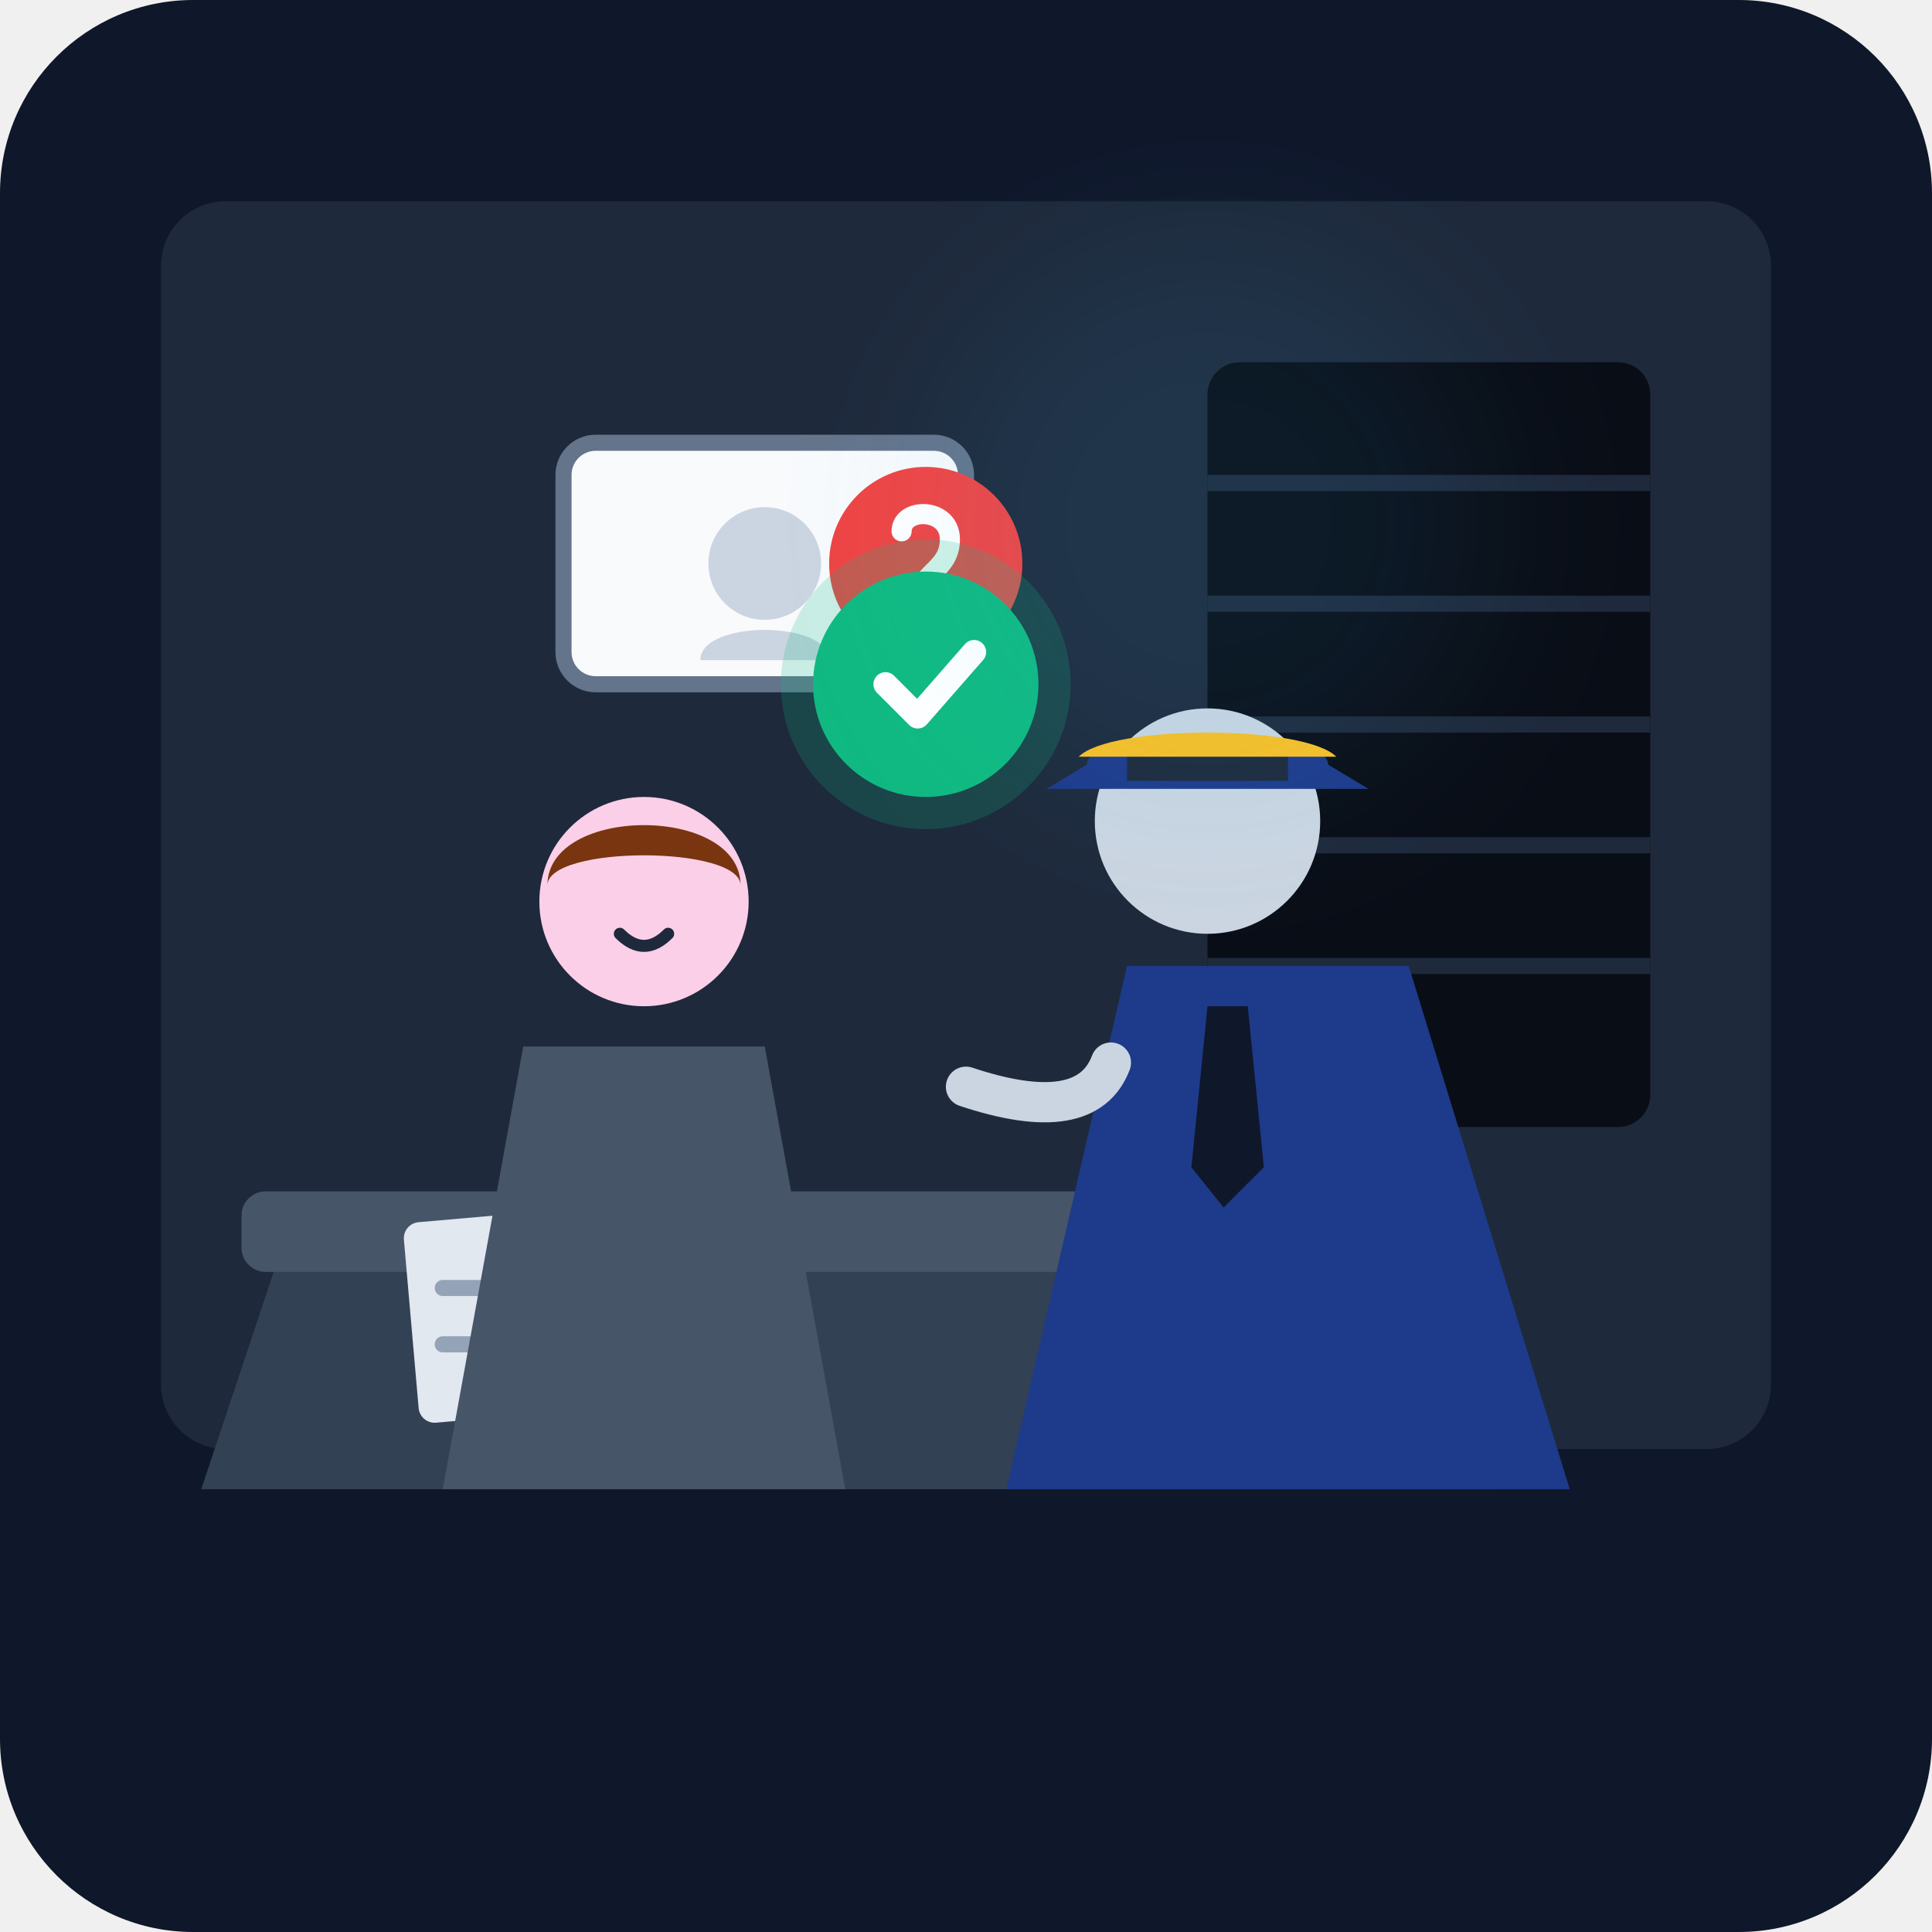
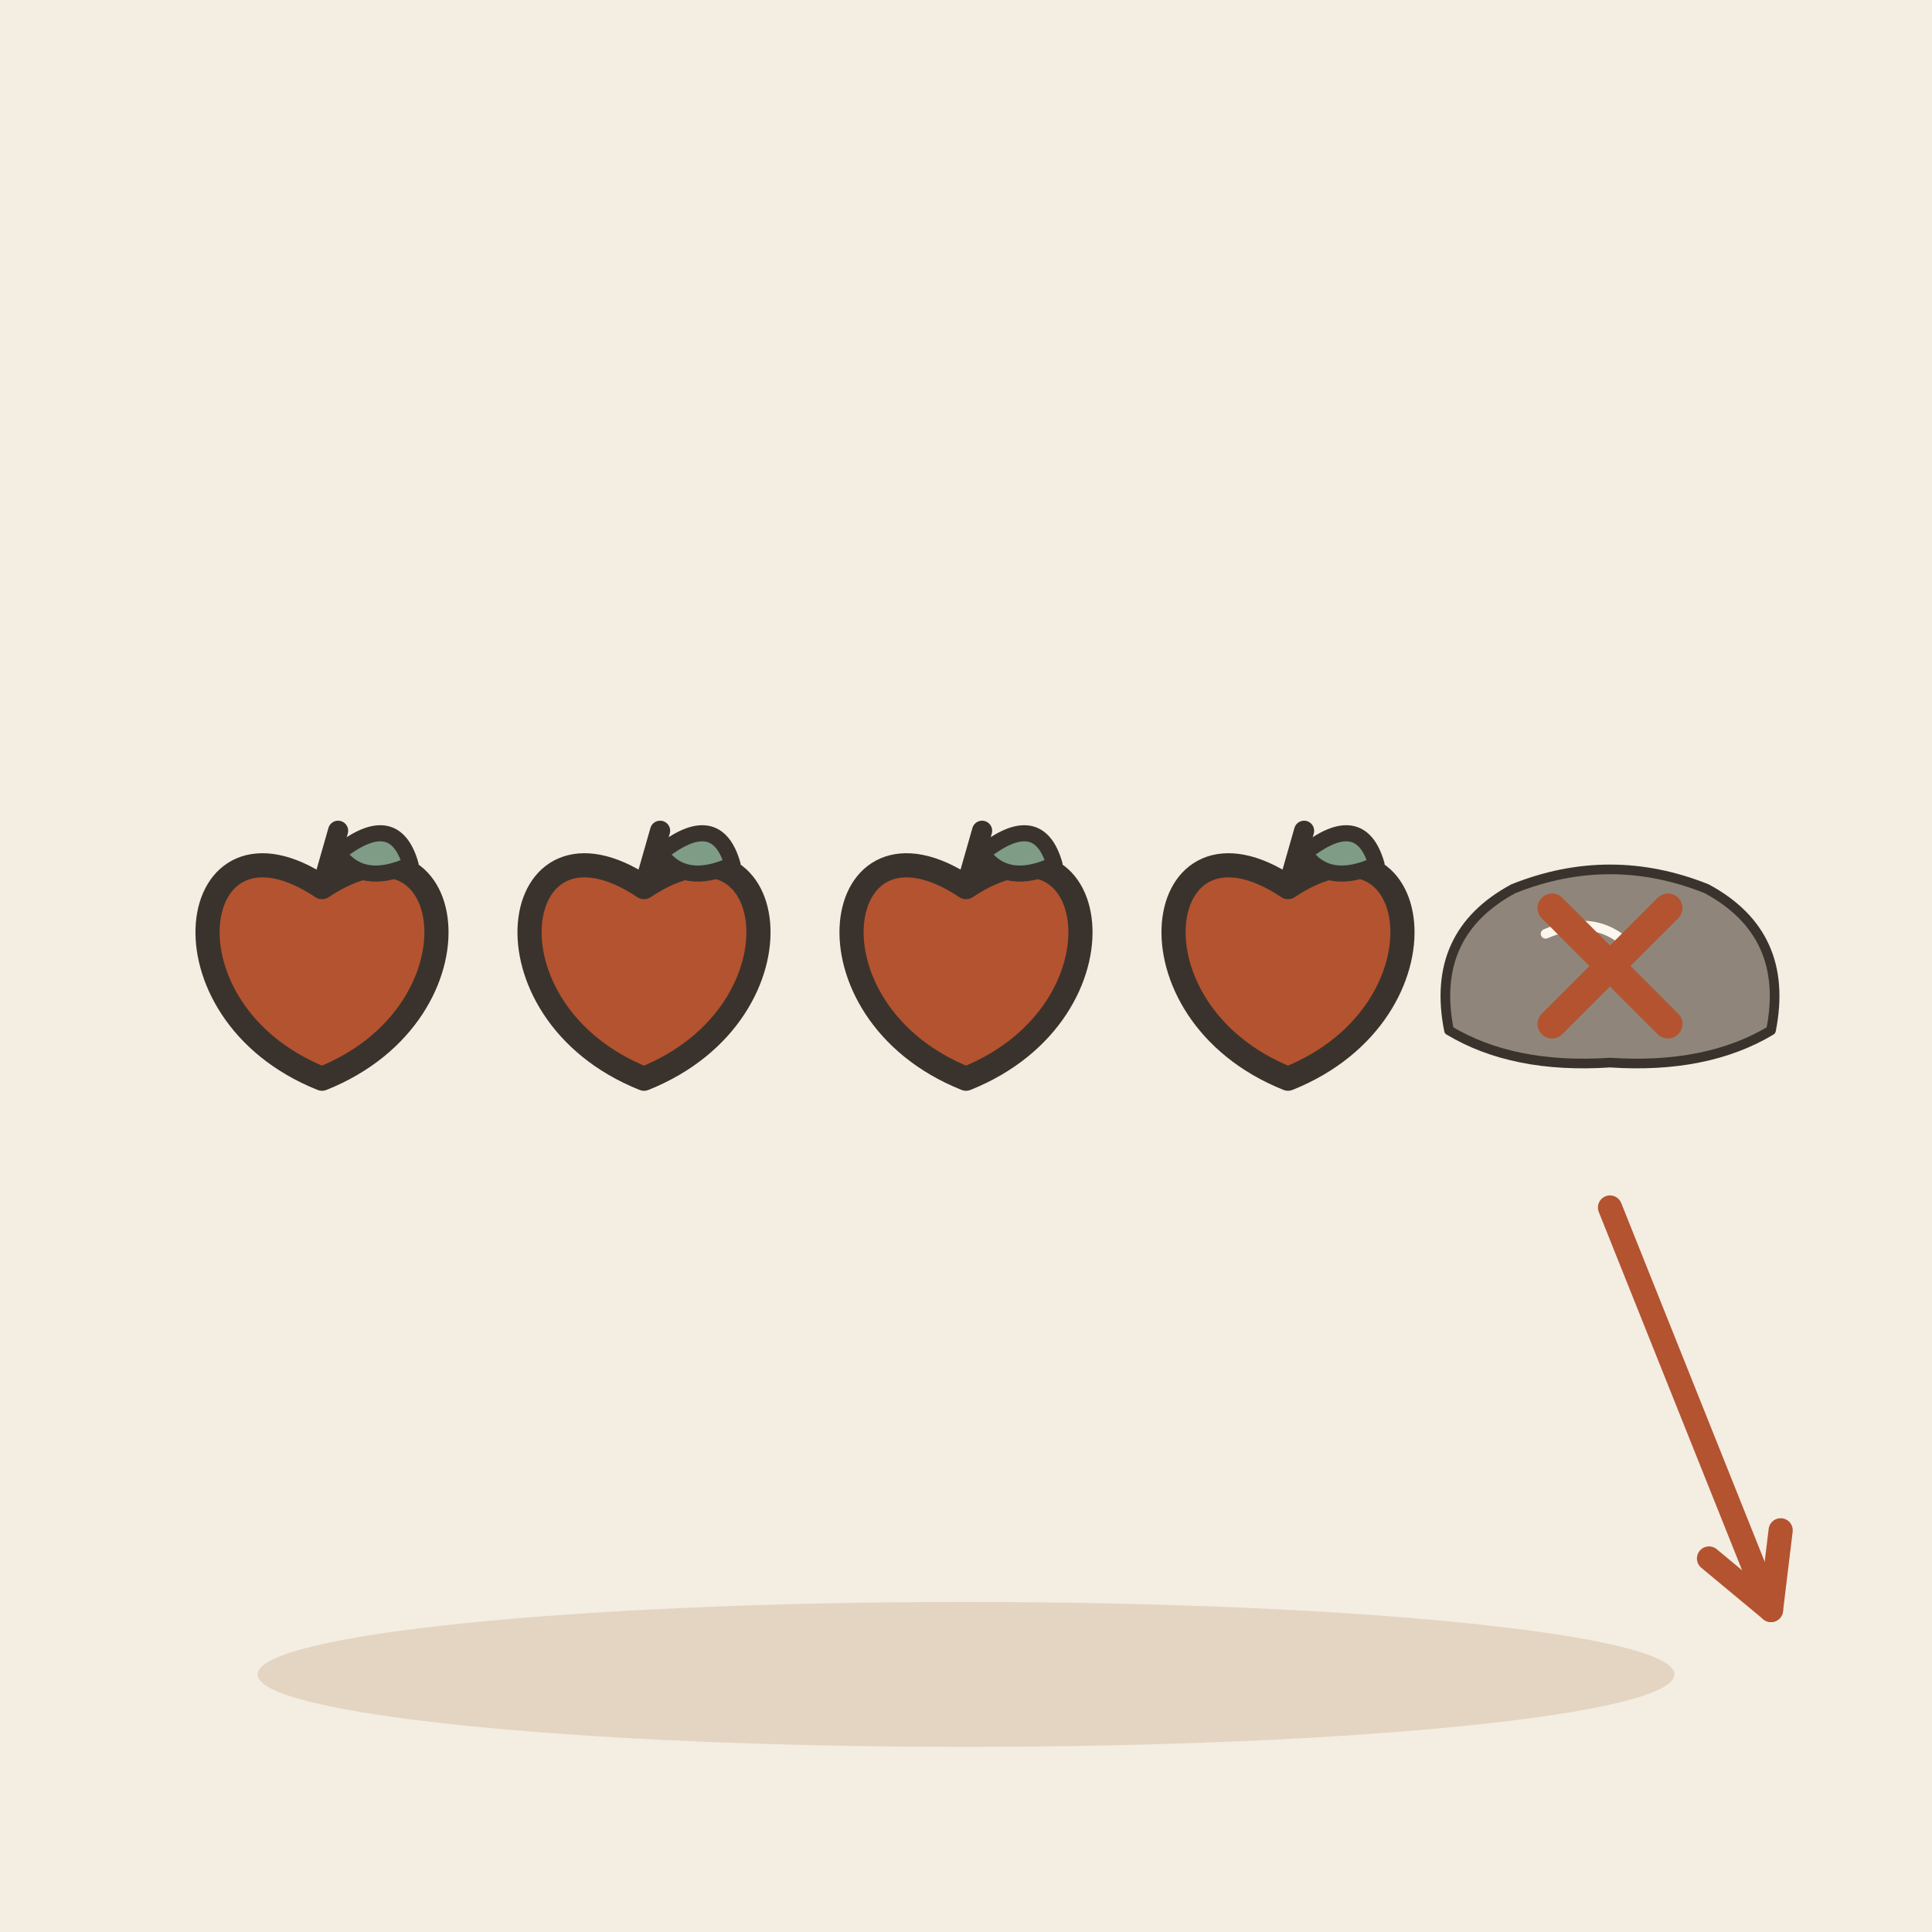
- <svg xmlns="http://www.w3.org/2000/svg" width="240" height="240" viewBox="0 0 240 240">
-   <rect width="240" height="240" rx="24" fill="#0f172a" />
-   <rect x="20" y="25" width="200" height="155" rx="8" fill="#1e293b" />
-   <rect x="150" y="45" width="55" height="95" rx="4" fill="#090d16" />
-   <line x1="150" y1="60" x2="205" y2="60" stroke="#1e293b" stroke-width="2" />
-   <line x1="150" y1="75" x2="205" y2="75" stroke="#1e293b" stroke-width="2" />
-   <line x1="150" y1="90" x2="205" y2="90" stroke="#1e293b" stroke-width="2" />
-   <line x1="150" y1="105" x2="205" y2="105" stroke="#1e293b" stroke-width="2" />
-   <line x1="150" y1="120" x2="205" y2="120" stroke="#1e293b" stroke-width="2" />
-   <path d="M 35 155 L 175 155 L 185 185 L 25 185 Z" fill="#334155" />
-   <rect x="30" y="148" width="150" height="10" rx="3" fill="#475569" />
-   <rect x="50" y="152" width="40" height="25" rx="2" fill="#e2e8f0" transform="rotate(-5 50 152)" />
-   <line x1="55" y1="160" x2="80" y2="160" stroke="#94a3b8" stroke-width="2" stroke-linecap="round" />
-   <line x1="55" y1="167" x2="75" y2="167" stroke="#94a3b8" stroke-width="2" stroke-linecap="round" />
-   <rect x="140" y="150" width="14" height="18" rx="3" fill="#38bdf8" />
-   <path d="M 154 154 C 158 154, 158 162, 154 164" fill="none" stroke="#38bdf8" stroke-width="2" stroke-linecap="round" />
-   <path d="M 125 185 L 140 120 L 175 120 L 195 185 Z" fill="#1e3a8a" />
-   <polygon points="150,125 155,125 157,145 152,150 148,145" fill="#0f172a" />
-   <circle cx="150" cy="102" r="14" fill="#cbd5e1" />
-   <path d="M 135 95 C 135 90, 165 90, 165 95 L 170 98 C 170 98, 130 98, 130 98 Z" fill="#1e3a8a" />
-   <rect x="140" y="93" width="20" height="4" fill="#1e293b" />
-   <path d="M 134 94 C 138 90, 162 90, 166 94" fill="#fbbf24" />
-   <path d="M 120 135 Q 135 140, 138 132" fill="none" stroke="#cbd5e1" stroke-width="5" stroke-linecap="round" />
-   <path d="M 55 185 L 65 130 L 95 130 L 105 185 Z" fill="#475569" />
-   <circle cx="80" cy="112" r="13" fill="#fbcfe8" />
-   <path d="M 68 110 C 68 100, 92 100, 92 110 C 92 105, 68 105, 68 110 Z" fill="#78350f" />
-   <path d="M 77 116 Q 80 119, 83 116" fill="none" stroke="#1e293b" stroke-width="1.5" stroke-linecap="round" />
-   <g transform="translate(85, 65)">
-     <rect x="-15" y="-10" width="50" height="30" rx="4" fill="#f8fafc" stroke="#64748b" stroke-width="2" />
-     <circle cx="10" cy="5" r="7" fill="#cbd5e1" />
-     <path d="M 2 17 C 2 12, 18 12, 18 17" fill="#cbd5e1" />
-     <circle cx="30" cy="5" r="12" fill="#ef4444" />
-     <path d="M 27 1 C 27 -2, 33 -2, 33 2 C 33 6, 29 6, 29 10" fill="none" stroke="#ffffff" stroke-width="2.5" stroke-linecap="round" />
-     <circle cx="29" cy="14" r="1.5" fill="#ffffff" />
+ <svg xmlns="http://www.w3.org/2000/svg" viewBox="0 0 240 240" data-style="editorial">
+   <rect width="240" height="240" fill="#F4EDE2" />
+   <ellipse cx="120" cy="208" rx="88" ry="9" fill="#E3D5C1" />
+   <g transform="translate(40 120)">
+     <path d="M0 -9.8C16.8 -21 21 5.6 0 14C-21 5.6 -16.8 -21 0 -9.8Z" fill="#B4532F" stroke="#3A332D" stroke-width="3" stroke-linecap="round" stroke-linejoin="round" />
+     <path d="M0 -9.8L2 -16.8" stroke="#3A332D" stroke-width="2.5" stroke-linecap="round" fill="none" />
+     <path d="M2 -14Q9 -19.6 11 -12.6Q5 -9.8 2 -14Z" fill="#7E9C86" stroke="#3A332D" stroke-width="2" stroke-linecap="round" stroke-linejoin="round" />
  </g>
-   <g transform="translate(115, 85)">
-     <circle cx="0" cy="0" r="18" fill="#10b981" opacity="0.2" />
-     <circle cx="0" cy="0" r="14" fill="#10b981" />
-     <path d="M -5 0 L -1 4 L 6 -4" fill="none" stroke="#ffffff" stroke-width="3" stroke-linecap="round" stroke-linejoin="round" />
+   <g transform="translate(80 120)">
+     <path d="M0 -9.8C16.8 -21 21 5.6 0 14C-21 5.6 -16.8 -21 0 -9.8Z" fill="#B4532F" stroke="#3A332D" stroke-width="3" stroke-linecap="round" stroke-linejoin="round" />
+     <path d="M0 -9.8L2 -16.8" stroke="#3A332D" stroke-width="2.5" stroke-linecap="round" fill="none" />
+     <path d="M2 -14Q9 -19.6 11 -12.6Q5 -9.8 2 -14Z" fill="#7E9C86" stroke="#3A332D" stroke-width="2" stroke-linecap="round" stroke-linejoin="round" />
  </g>
-   <circle cx="150" cy="65" r="35" fill="#38bdf8" opacity="0.08" filter="blur(10px)" />
+   <g transform="translate(120 120)">
+     <path d="M0 -9.8C16.8 -21 21 5.6 0 14C-21 5.6 -16.8 -21 0 -9.8Z" fill="#B4532F" stroke="#3A332D" stroke-width="3" stroke-linecap="round" stroke-linejoin="round" />
+     <path d="M0 -9.8L2 -16.8" stroke="#3A332D" stroke-width="2.5" stroke-linecap="round" fill="none" />
+     <path d="M2 -14Q9 -19.6 11 -12.6Q5 -9.8 2 -14Z" fill="#7E9C86" stroke="#3A332D" stroke-width="2" stroke-linecap="round" stroke-linejoin="round" />
+   </g>
+   <g transform="translate(160 120)">
+     <path d="M0 -9.8C16.8 -21 21 5.6 0 14C-21 5.6 -16.8 -21 0 -9.8Z" fill="#B4532F" stroke="#3A332D" stroke-width="3" stroke-linecap="round" stroke-linejoin="round" />
+     <path d="M0 -9.8L2 -16.8" stroke="#3A332D" stroke-width="2.5" stroke-linecap="round" fill="none" />
+     <path d="M2 -14Q9 -19.6 11 -12.6Q5 -9.8 2 -14Z" fill="#7E9C86" stroke="#3A332D" stroke-width="2" stroke-linecap="round" stroke-linejoin="round" />
+   </g>
+   <g transform="translate(200 124) scale(0.4 0.4)">
+     <path d="M-50 10Q-56 -20 -30 -34Q0 -46 30 -34Q56 -20 50 10Q30 22 0 20Q-30 22 -50 10Z" fill="#8F857A" stroke="#3A332D" stroke-width="3" stroke-linecap="round" stroke-linejoin="round" />
+     <path d="M-20 -20Q-6 -26 4 -18" fill="none" stroke="#FBF6EE" stroke-width="3" stroke-linecap="round" stroke-linejoin="round" />
+   </g>
+   <path d="M200 150L220 200" stroke="#B4532F" stroke-width="3" stroke-linecap="round" fill="none" />
+   <path d="M212.3 193.6L220 200L221.2 190.1" fill="none" stroke="#B4532F" stroke-width="3" stroke-linecap="round" stroke-linejoin="round" />
+   <g transform="translate(200 120) scale(0.6 0.6)">
+     <path d="M-12 -12L12 12M12 -12L-12 12" fill="none" stroke="#B4532F" stroke-width="6" stroke-linecap="round" stroke-linejoin="round" />
+   </g>
</svg>
